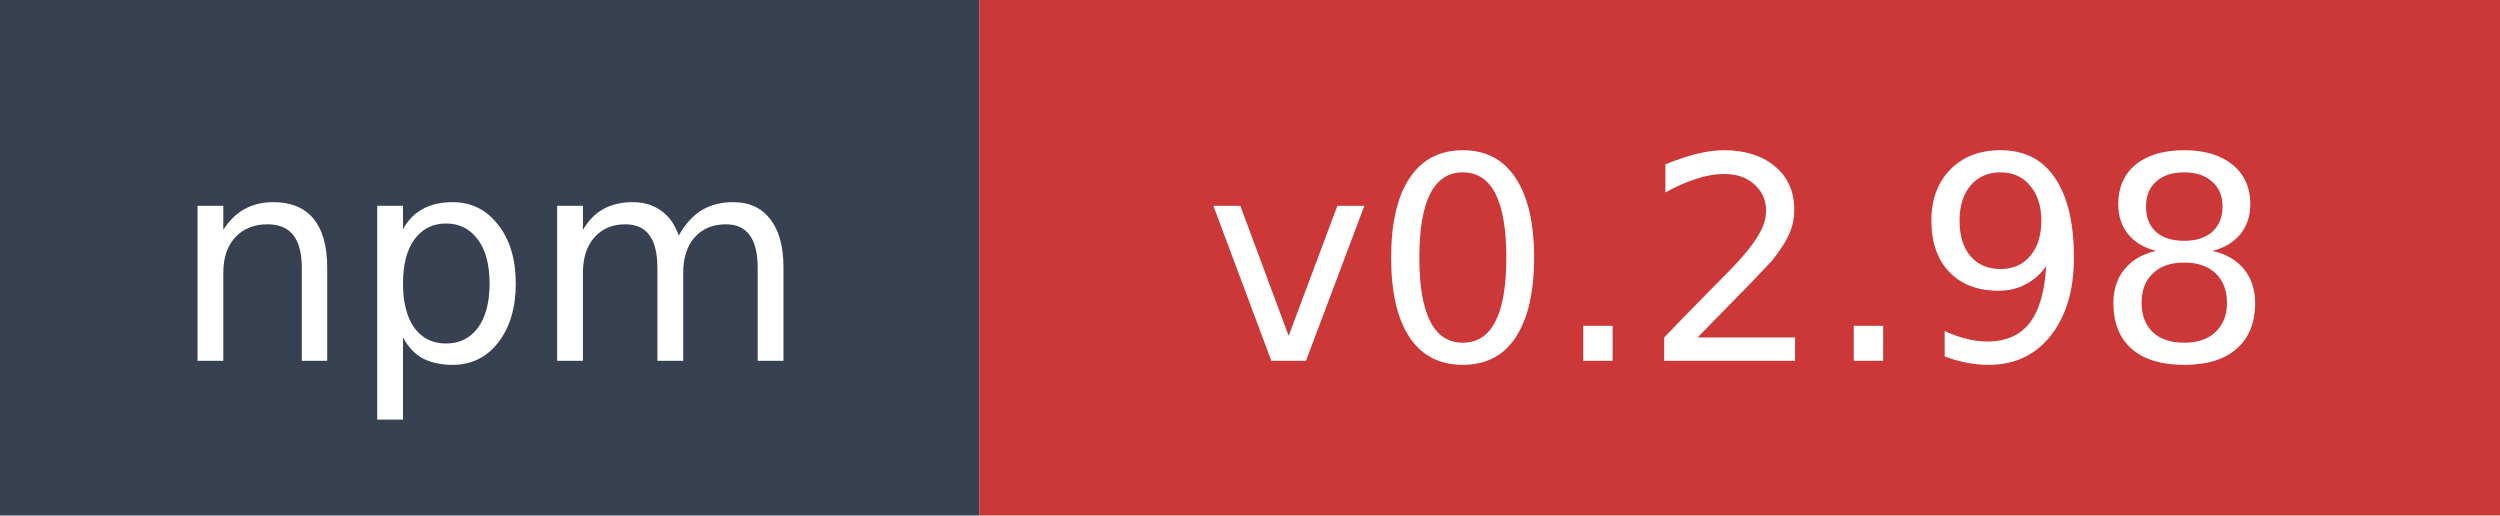
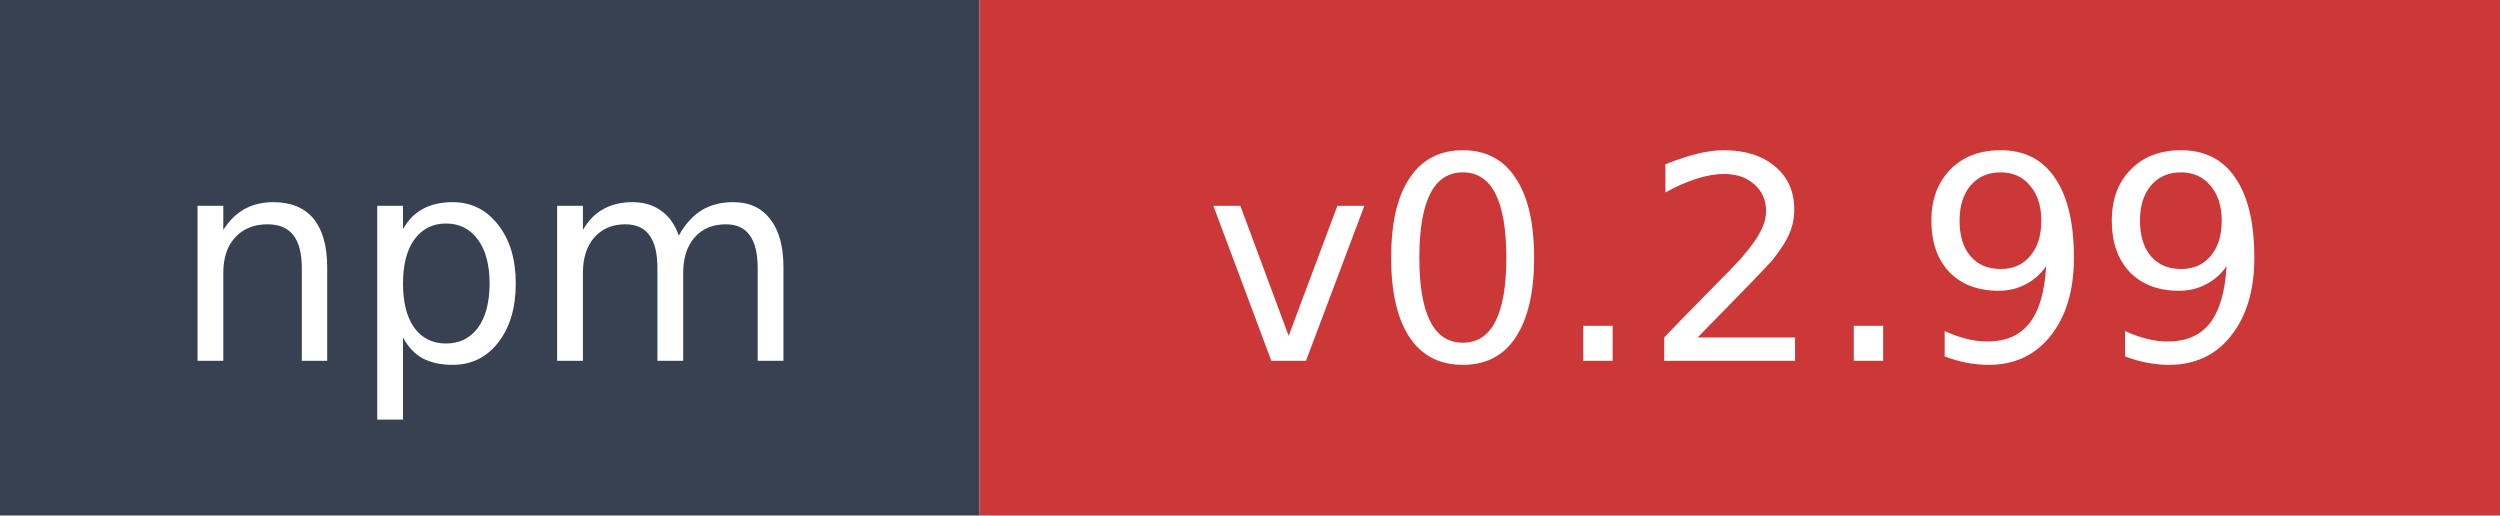
- <svg xmlns="http://www.w3.org/2000/svg" width="97" height="20" role="img" aria-label="npm: v0.2.98">
+ <svg xmlns="http://www.w3.org/2000/svg" width="97" height="20" role="img" aria-label="npm: v0.2.99">
  <rect width="38" height="20" fill="#374151" />
  <rect x="38" width="59" height="20" fill="#cb3837" />
  <text x="19" y="14" fill="#ffffff" font-family="Verdana,Geneva,DejaVu Sans,sans-serif" font-size="11" text-anchor="middle">npm</text>
-   <text x="67.5" y="14" fill="#ffffff" font-family="Verdana,Geneva,DejaVu Sans,sans-serif" font-size="11" text-anchor="middle">v0.2.98</text>
+   <text x="67.5" y="14" fill="#ffffff" font-family="Verdana,Geneva,DejaVu Sans,sans-serif" font-size="11" text-anchor="middle">v0.2.99</text>
</svg>
